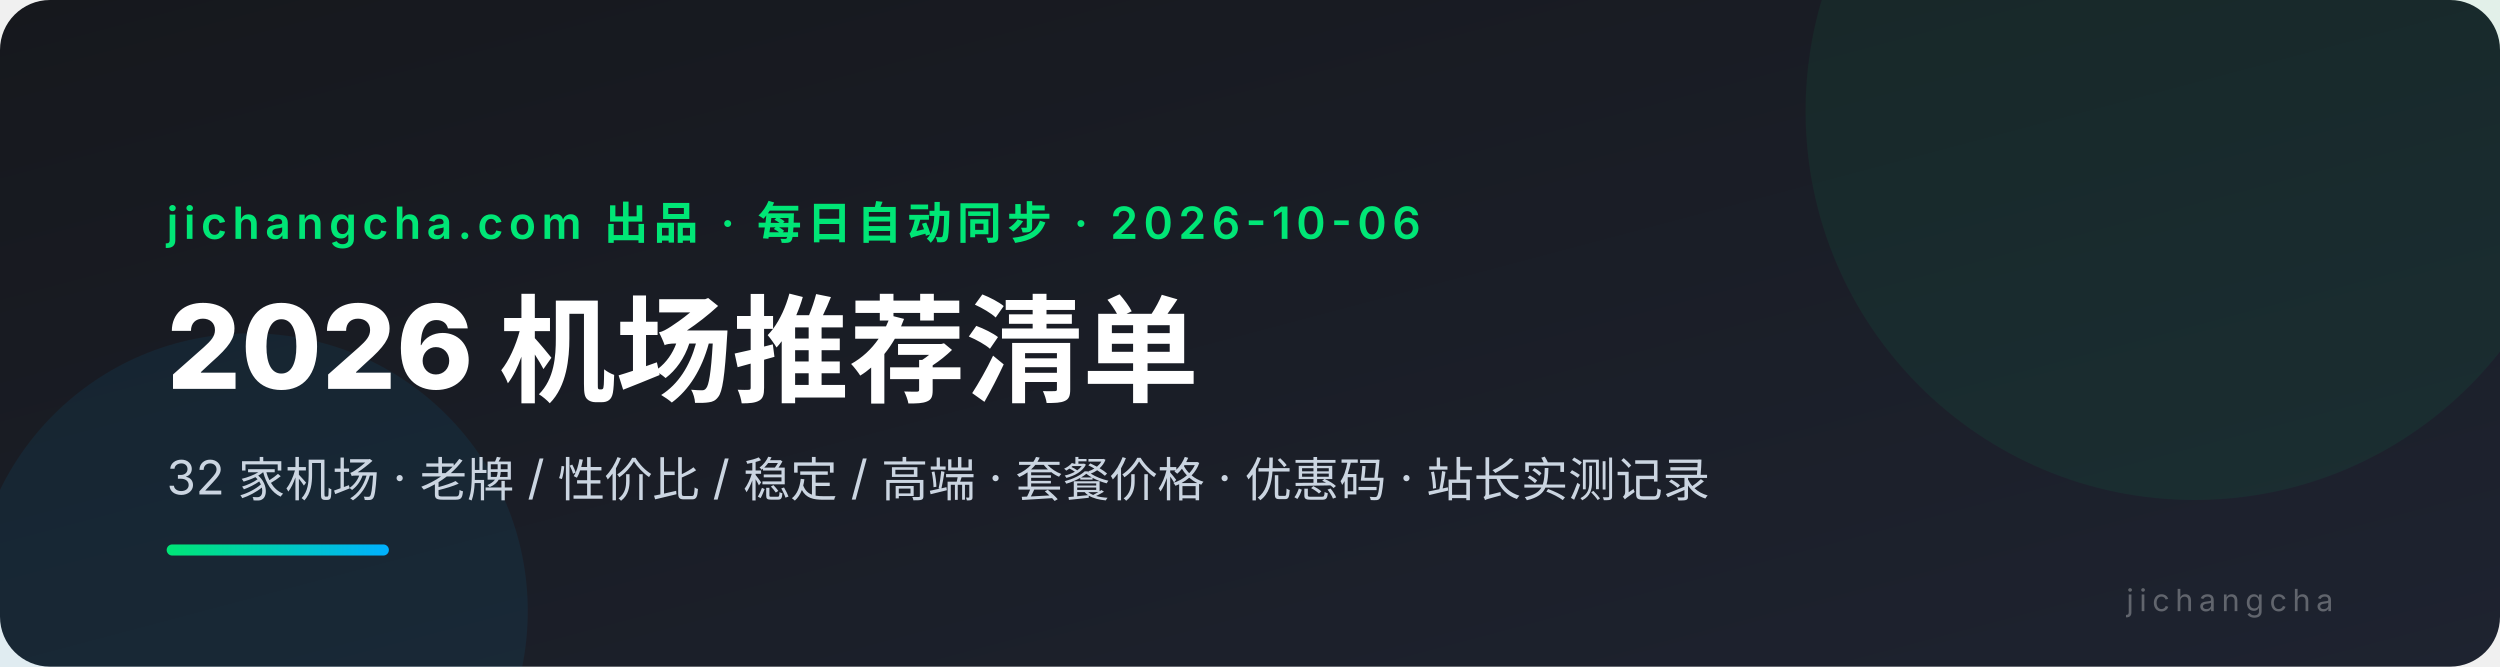
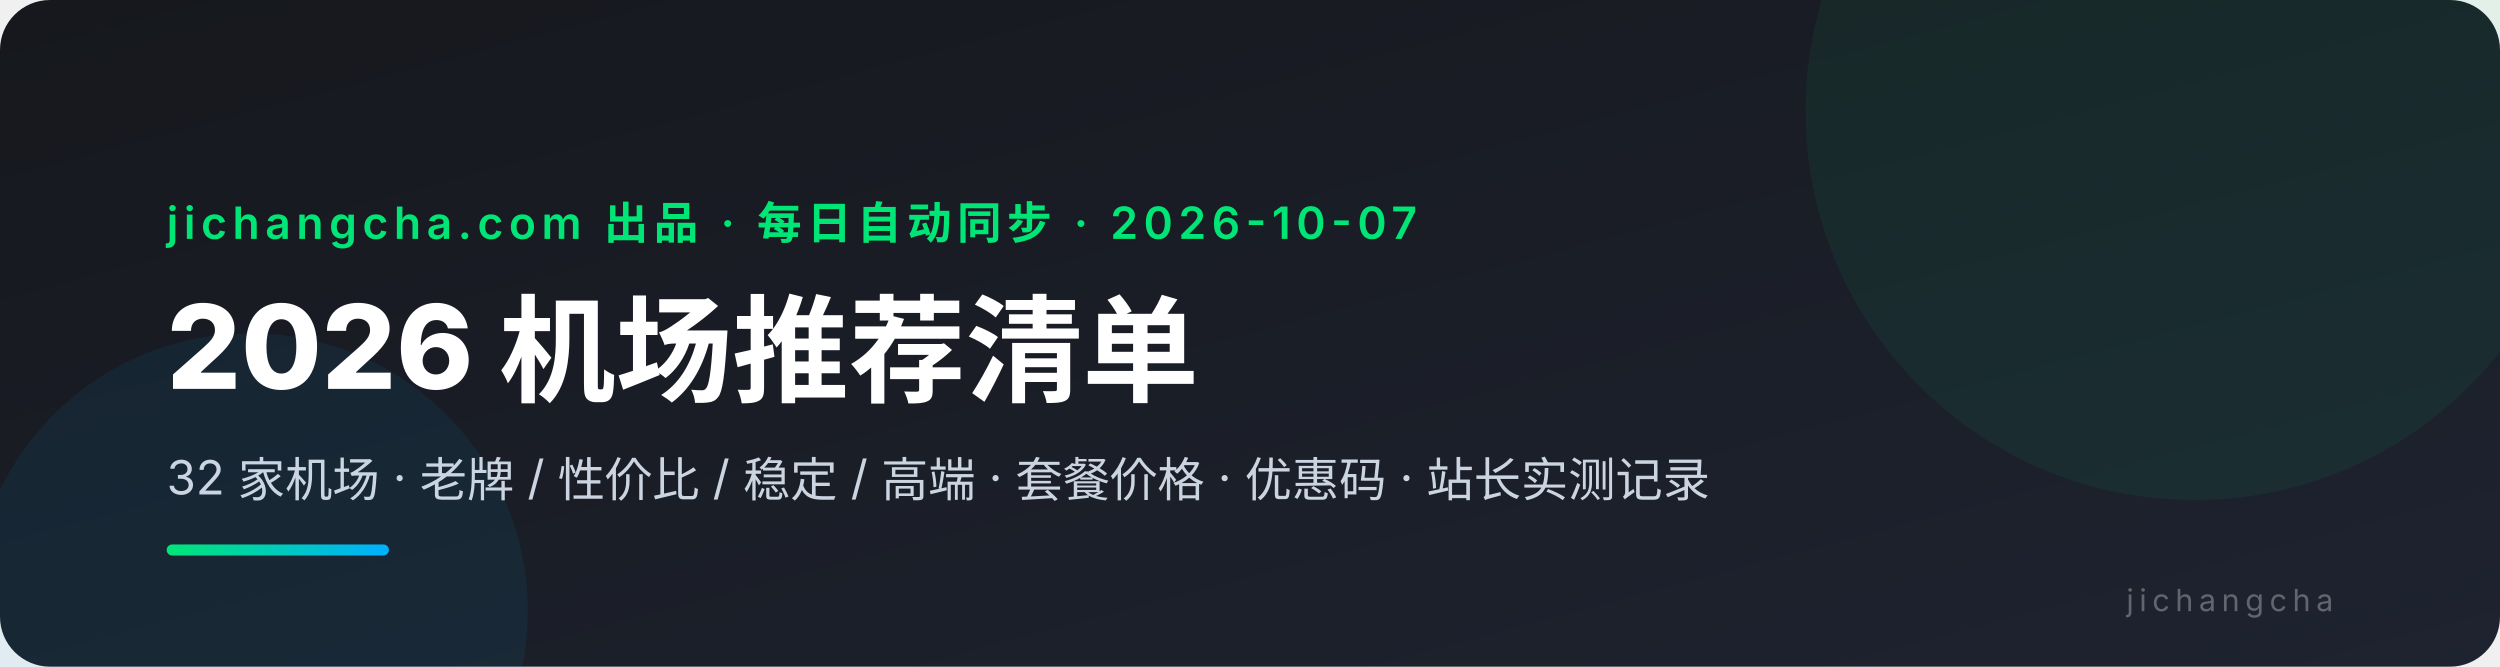
<svg xmlns="http://www.w3.org/2000/svg" viewBox="0 0 900 240" font-family="system-ui,-apple-system,'PingFang SC','Microsoft YaHei',sans-serif">
  <defs>
    <linearGradient id="bg" x1="0" y1="0" x2="1" y2="1">
      <stop offset="0" stop-color="#16181d" />
      <stop offset="1" stop-color="#1e2330" />
    </linearGradient>
    <linearGradient id="ac" x1="0" y1="0" x2="1" y2="0">
      <stop offset="0" stop-color="#00e676" />
      <stop offset="1" stop-color="#00b0ff" />
    </linearGradient>
  </defs>
  <rect width="900" height="240" rx="18" fill="url(#bg)" />
  <circle cx="790" cy="40" r="140" fill="#00e676" opacity="0.06" />
  <circle cx="90" cy="220" r="100" fill="#00b0ff" opacity="0.07" />
-   <text x="60" y="86" fill="#00e676" font-size="16" font-weight="600" letter-spacing="2">jichangcha.com 出品 · 每日自动同步 · 2026-10-06</text>
+   <text x="60" y="86" fill="#00e676" font-size="16" font-weight="600" letter-spacing="2">jichangcha.com 出品 · 每日自动同步 · 2026-10-07</text>
  <text x="60" y="140" fill="#ffffff" font-size="42" font-weight="800">2026 机场推荐清单</text>
  <text x="60" y="178" fill="#cbd5e1" font-size="17">32 家机场 · 老牌 / 性价比 / 稳定 / 高端 · 套餐价格 · 优惠码 · 站长实测记录</text>
  <rect x="60" y="196" width="80" height="4" rx="2" fill="url(#ac)" />
  <text x="840" y="220" fill="#ffffff4d" font-size="11" text-anchor="end" letter-spacing="2">jichangcha</text>
</svg>
